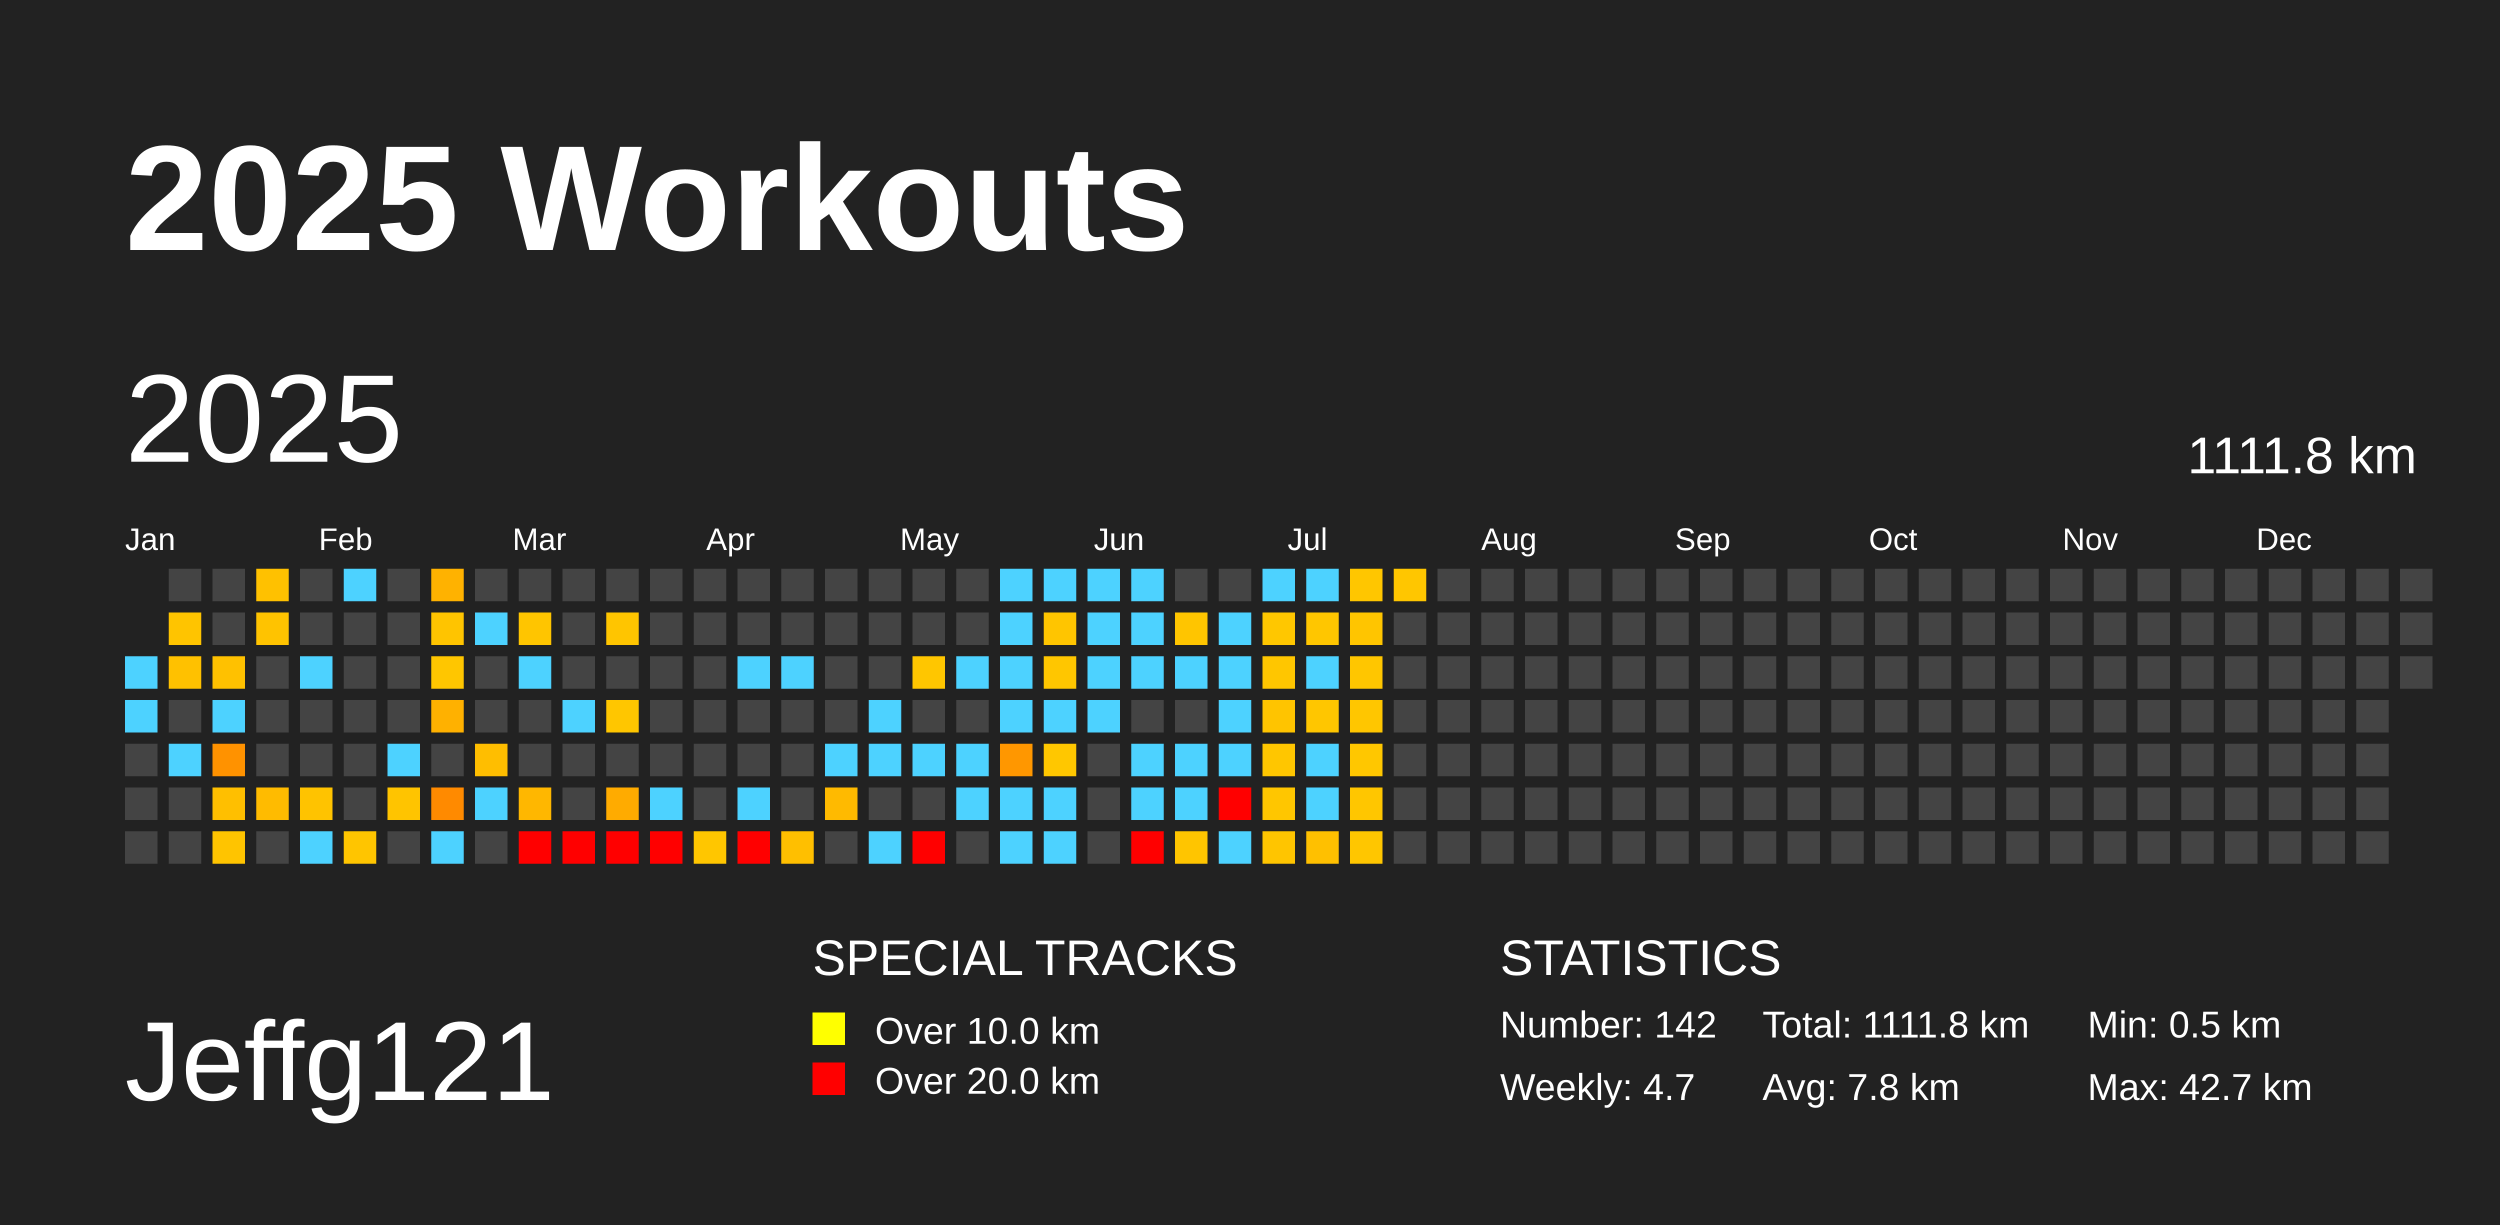
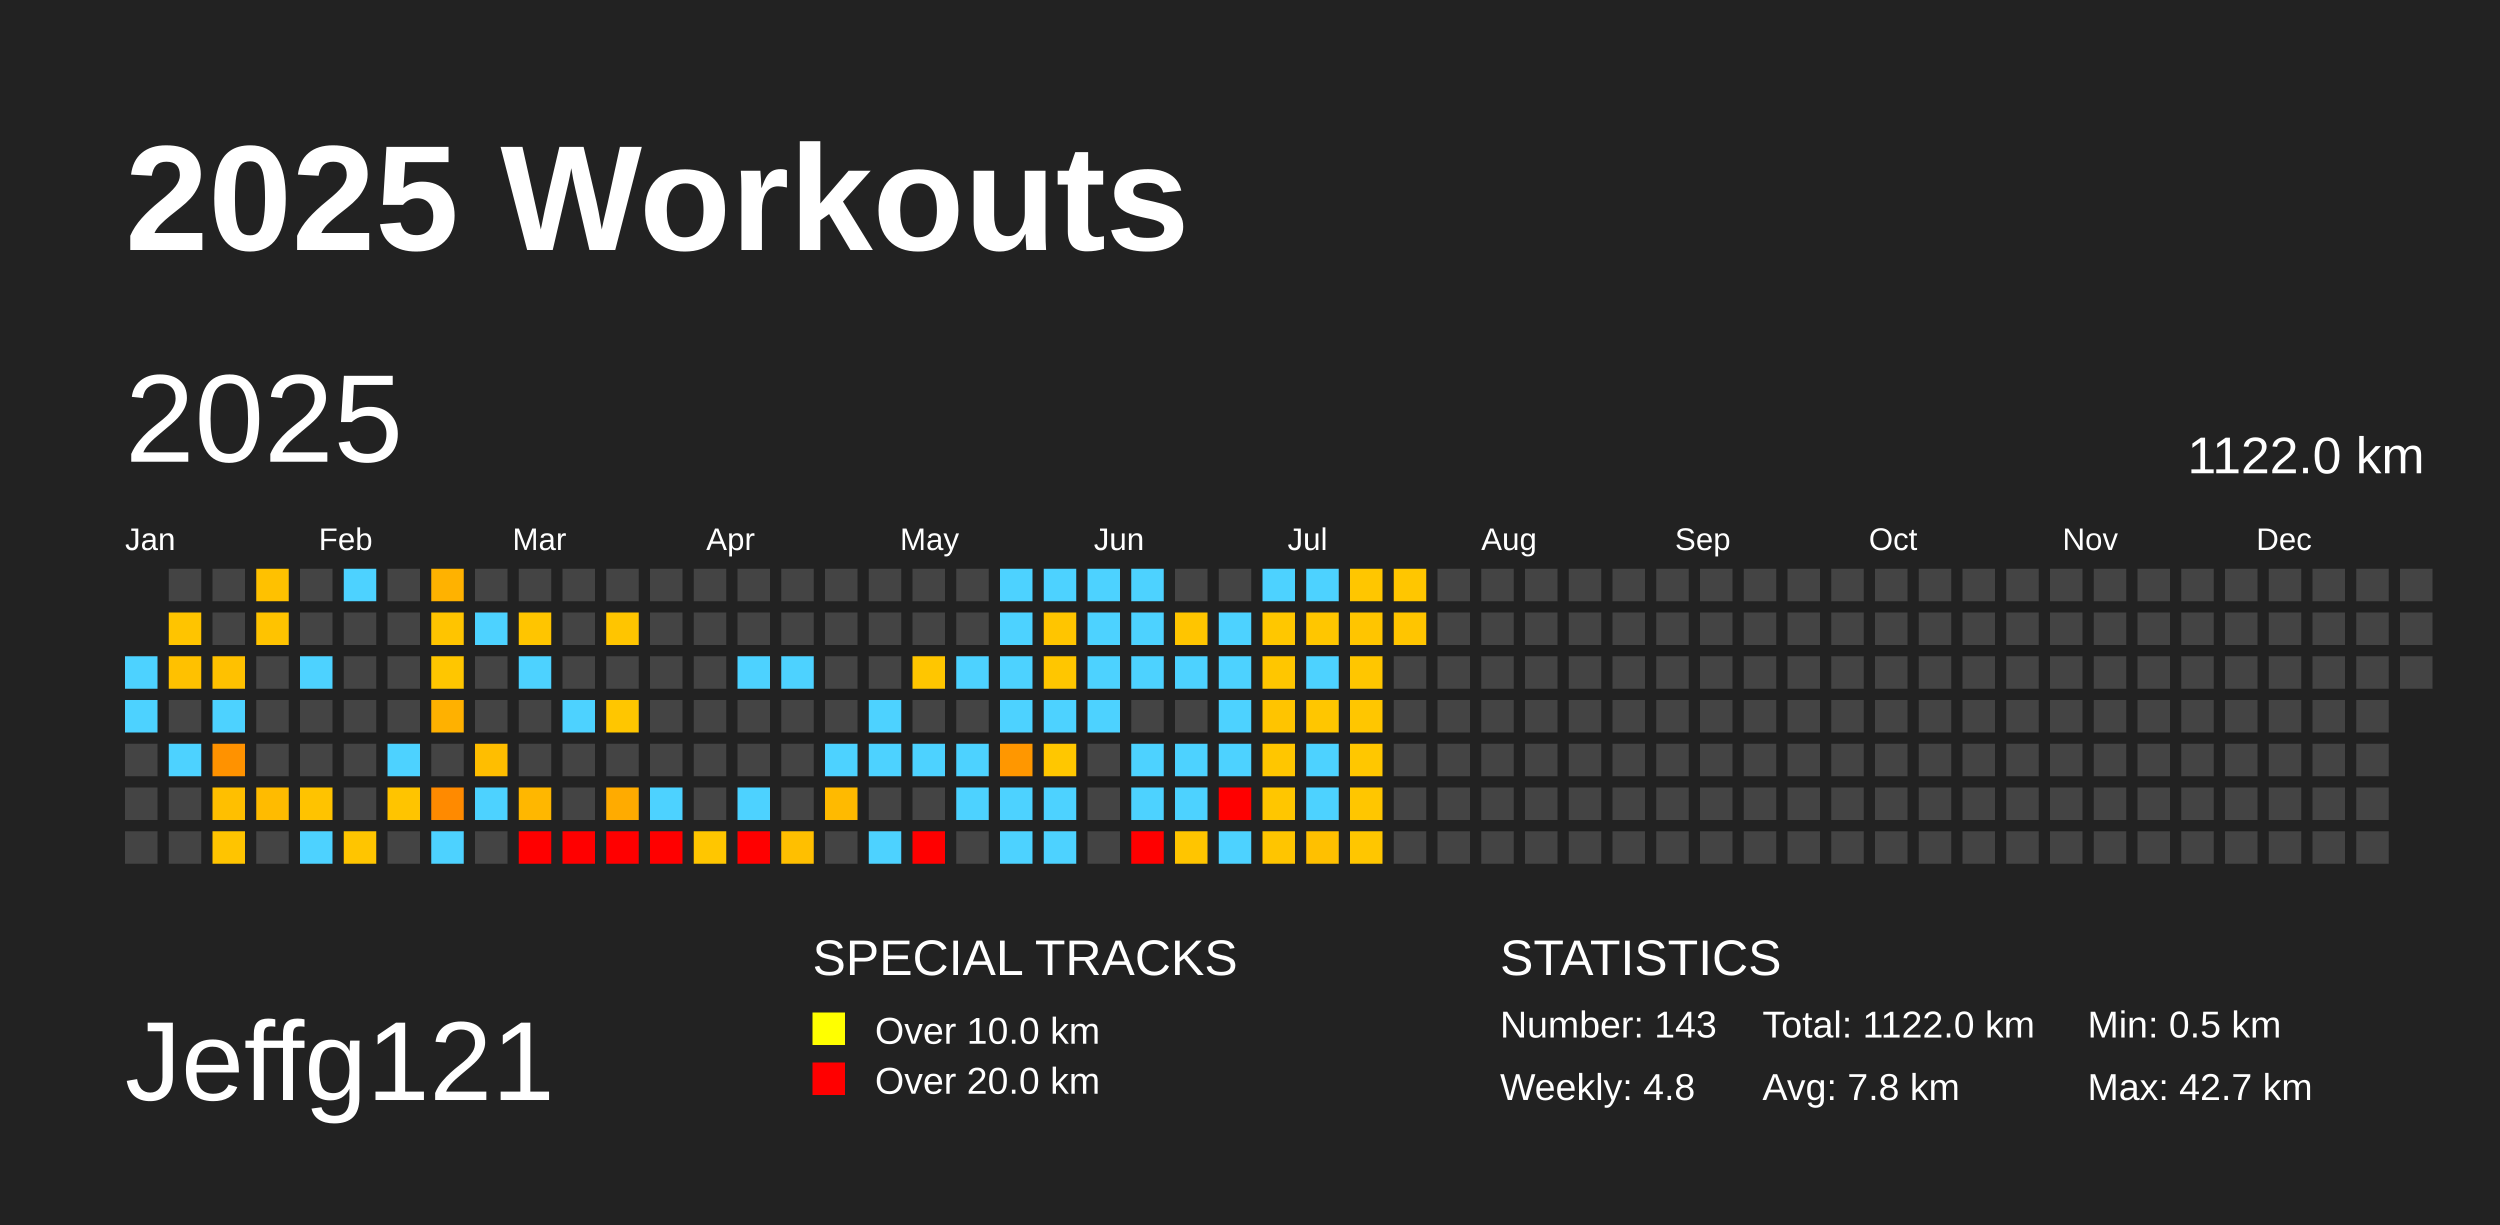
<svg xmlns="http://www.w3.org/2000/svg" baseProfile="full" height="98mm" version="1.1" viewBox="0,0,200,98" width="200mm">
  <defs />
  <rect fill="#222222" height="98" width="200" x="0" y="0" />
  <text fill="#FFFFFF" style="font-size:12px; font-family:Arial; font-weight:bold;" x="10" y="20">2025 Workouts</text>
  <text fill="#FFFFFF" style="font-size:9px; font-family:Arial" x="10" y="88">Jeffg121</text>
  <text fill="#FFFFFF" style="font-size:4px; font-family:Arial" x="65" y="78">SPECIAL TRACKS</text>
  <rect fill="yellow" height="2.6" width="2.6" x="65" y="81" />
  <text fill="#FFFFFF" style="font-size:3px; font-family:Arial" x="70" y="83.5">Over 10.0 km</text>
  <rect fill="red" height="2.6" width="2.6" x="65" y="85" />
  <text fill="#FFFFFF" style="font-size:3px; font-family:Arial" x="70" y="87.5">Over 20.0 km</text>
  <text fill="#FFFFFF" style="font-size:4px; font-family:Arial" x="120" y="78">STATISTICS</text>
-   <text fill="#FFFFFF" style="font-size:3px; font-family:Arial" x="120" y="83">Number: 142</text>
-   <text fill="#FFFFFF" style="font-size:3px; font-family:Arial" x="120" y="88">Weekly: 4.7</text>
-   <text fill="#FFFFFF" style="font-size:3px; font-family:Arial" x="141" y="83">Total: 1111.8 km</text>
+   <text fill="#FFFFFF" style="font-size:3px; font-family:Arial" x="120" y="83">Number: 143</text>
+   <text fill="#FFFFFF" style="font-size:3px; font-family:Arial" x="120" y="88">Weekly: 4.8</text>
+   <text fill="#FFFFFF" style="font-size:3px; font-family:Arial" x="141" y="83">Total: 1122.0 km</text>
  <text fill="#FFFFFF" style="font-size:3px; font-family:Arial" x="141" y="88">Avg: 7.8 km</text>
  <text fill="#FFFFFF" style="font-size:3px; font-family:Arial" x="167" y="83">Min: 0.5 km</text>
  <text fill="#FFFFFF" style="font-size:3px; font-family:Arial" x="167" y="88">Max: 42.7 km</text>
  <text dominant-baseline="hanging" fill="#FFFFFF" style="font-size:10.0px; font-family:Arial;" x="10" y="30">2025</text>
-   <text dominant-baseline="hanging" fill="#FFFFFF" style="font-size:4.125px; font-family:Arial;" x="175" y="35">1111.8 km</text>
+   <text dominant-baseline="hanging" fill="#FFFFFF" style="font-size:4.125px; font-family:Arial;" x="175" y="35">1122.0 km</text>
  <text fill="#FFFFFF" style="font-size:2.5px; font-family:Arial" x="10.0" y="44">Jan</text>
  <text fill="#FFFFFF" style="font-size:2.5px; font-family:Arial" x="25.5" y="44">Feb</text>
  <text fill="#FFFFFF" style="font-size:2.5px; font-family:Arial" x="41.0" y="44">Mar</text>
  <text fill="#FFFFFF" style="font-size:2.5px; font-family:Arial" x="56.5" y="44">Apr</text>
  <text fill="#FFFFFF" style="font-size:2.5px; font-family:Arial" x="72.0" y="44">May</text>
  <text fill="#FFFFFF" style="font-size:2.5px; font-family:Arial" x="87.5" y="44">Jun</text>
  <text fill="#FFFFFF" style="font-size:2.5px; font-family:Arial" x="103.0" y="44">Jul</text>
  <text fill="#FFFFFF" style="font-size:2.5px; font-family:Arial" x="118.5" y="44">Aug</text>
  <text fill="#FFFFFF" style="font-size:2.5px; font-family:Arial" x="134.0" y="44">Sep</text>
  <text fill="#FFFFFF" style="font-size:2.5px; font-family:Arial" x="149.5" y="44">Oct</text>
  <text fill="#FFFFFF" style="font-size:2.5px; font-family:Arial" x="165.0" y="44">Nov</text>
  <text fill="#FFFFFF" style="font-size:2.5px; font-family:Arial" x="180.5" y="44">Dec</text>
  <rect fill="#4dd2ff" height="2.6" width="2.6" x="10.0" y="52.5" />
  <rect fill="#4dd2ff" height="2.6" width="2.6" x="10.0" y="56.0" />
  <rect fill="#444444" height="2.6" width="2.6" x="10.0" y="59.5" />
  <rect fill="#444444" height="2.6" width="2.6" x="10.0" y="63.0" />
  <rect fill="#444444" height="2.6" width="2.6" x="10.0" y="66.5" />
  <rect fill="#444444" height="2.6" width="2.6" x="13.5" y="45.5" />
  <rect fill="#ffc400" height="2.6" width="2.6" x="13.5" y="49.0" />
  <rect fill="#ffc100" height="2.6" width="2.6" x="13.5" y="52.5" />
  <rect fill="#444444" height="2.6" width="2.6" x="13.5" y="56.0" />
  <rect fill="#4dd2ff" height="2.6" width="2.6" x="13.5" y="59.5" />
  <rect fill="#444444" height="2.6" width="2.6" x="13.5" y="63.0" />
  <rect fill="#444444" height="2.6" width="2.6" x="13.5" y="66.5" />
  <rect fill="#444444" height="2.6" width="2.6" x="17.0" y="45.5" />
  <rect fill="#444444" height="2.6" width="2.6" x="17.0" y="49.0" />
  <rect fill="#ffc100" height="2.6" width="2.6" x="17.0" y="52.5" />
  <rect fill="#4dd2ff" height="2.6" width="2.6" x="17.0" y="56.0" />
  <rect fill="#ff9200" height="2.6" width="2.6" x="17.0" y="59.5" />
  <rect fill="#ffbf00" height="2.6" width="2.6" x="17.0" y="63.0" />
  <rect fill="#ffc400" height="2.6" width="2.6" x="17.0" y="66.5" />
  <rect fill="#ffc100" height="2.6" width="2.6" x="20.5" y="45.5" />
  <rect fill="#ffc300" height="2.6" width="2.6" x="20.5" y="49.0" />
  <rect fill="#444444" height="2.6" width="2.6" x="20.5" y="52.5" />
  <rect fill="#444444" height="2.6" width="2.6" x="20.5" y="56.0" />
  <rect fill="#444444" height="2.6" width="2.6" x="20.5" y="59.5" />
  <rect fill="#ffbb00" height="2.6" width="2.6" x="20.5" y="63.0" />
  <rect fill="#444444" height="2.6" width="2.6" x="20.5" y="66.5" />
  <rect fill="#444444" height="2.6" width="2.6" x="24.0" y="45.5" />
  <rect fill="#444444" height="2.6" width="2.6" x="24.0" y="49.0" />
  <rect fill="#4dd2ff" height="2.6" width="2.6" x="24.0" y="52.5" />
  <rect fill="#444444" height="2.6" width="2.6" x="24.0" y="56.0" />
  <rect fill="#444444" height="2.6" width="2.6" x="24.0" y="59.5" />
  <rect fill="#ffc300" height="2.6" width="2.6" x="24.0" y="63.0" />
  <rect fill="#4dd2ff" height="2.6" width="2.6" x="24.0" y="66.5" />
  <rect fill="#4dd2ff" height="2.6" width="2.6" x="27.5" y="45.5" />
  <rect fill="#444444" height="2.6" width="2.6" x="27.5" y="49.0" />
  <rect fill="#444444" height="2.6" width="2.6" x="27.5" y="52.5" />
  <rect fill="#444444" height="2.6" width="2.6" x="27.5" y="56.0" />
  <rect fill="#444444" height="2.6" width="2.6" x="27.5" y="59.5" />
  <rect fill="#444444" height="2.6" width="2.6" x="27.5" y="63.0" />
  <rect fill="#ffc500" height="2.6" width="2.6" x="27.5" y="66.5" />
  <rect fill="#444444" height="2.6" width="2.6" x="31.0" y="45.5" />
  <rect fill="#444444" height="2.6" width="2.6" x="31.0" y="49.0" />
  <rect fill="#444444" height="2.6" width="2.6" x="31.0" y="52.5" />
  <rect fill="#444444" height="2.6" width="2.6" x="31.0" y="56.0" />
  <rect fill="#4dd2ff" height="2.6" width="2.6" x="31.0" y="59.5" />
  <rect fill="#ffc400" height="2.6" width="2.6" x="31.0" y="63.0" />
  <rect fill="#444444" height="2.6" width="2.6" x="31.0" y="66.5" />
  <rect fill="#ffb200" height="2.6" width="2.6" x="34.5" y="45.5" />
  <rect fill="#ffc400" height="2.6" width="2.6" x="34.5" y="49.0" />
  <rect fill="#ffc600" height="2.6" width="2.6" x="34.5" y="52.5" />
  <rect fill="#ffb100" height="2.6" width="2.6" x="34.5" y="56.0" />
  <rect fill="#444444" height="2.6" width="2.6" x="34.5" y="59.5" />
  <rect fill="#ff8a00" height="2.6" width="2.6" x="34.5" y="63.0" />
  <rect fill="#4dd2ff" height="2.6" width="2.6" x="34.5" y="66.5" />
  <rect fill="#444444" height="2.6" width="2.6" x="38.0" y="45.5" />
  <rect fill="#4dd2ff" height="2.6" width="2.6" x="38.0" y="49.0" />
  <rect fill="#444444" height="2.6" width="2.6" x="38.0" y="52.5" />
  <rect fill="#444444" height="2.6" width="2.6" x="38.0" y="56.0" />
  <rect fill="#ffbe00" height="2.6" width="2.6" x="38.0" y="59.5" />
  <rect fill="#4dd2ff" height="2.6" width="2.6" x="38.0" y="63.0" />
  <rect fill="#444444" height="2.6" width="2.6" x="38.0" y="66.5" />
  <rect fill="#444444" height="2.6" width="2.6" x="41.5" y="45.5" />
  <rect fill="#ffc500" height="2.6" width="2.6" x="41.5" y="49.0" />
  <rect fill="#4dd2ff" height="2.6" width="2.6" x="41.5" y="52.5" />
  <rect fill="#444444" height="2.6" width="2.6" x="41.5" y="56.0" />
  <rect fill="#444444" height="2.6" width="2.6" x="41.5" y="59.5" />
  <rect fill="#ffb700" height="2.6" width="2.6" x="41.5" y="63.0" />
  <rect fill="red" height="2.6" width="2.6" x="41.5" y="66.5" />
  <rect fill="#444444" height="2.6" width="2.6" x="45.0" y="45.5" />
  <rect fill="#444444" height="2.6" width="2.6" x="45.0" y="49.0" />
  <rect fill="#444444" height="2.6" width="2.6" x="45.0" y="52.5" />
  <rect fill="#4dd2ff" height="2.6" width="2.6" x="45.0" y="56.0" />
  <rect fill="#444444" height="2.6" width="2.6" x="45.0" y="59.5" />
  <rect fill="#444444" height="2.6" width="2.6" x="45.0" y="63.0" />
  <rect fill="red" height="2.6" width="2.6" x="45.0" y="66.5" />
  <rect fill="#444444" height="2.6" width="2.6" x="48.5" y="45.5" />
  <rect fill="#ffc500" height="2.6" width="2.6" x="48.5" y="49.0" />
  <rect fill="#444444" height="2.6" width="2.6" x="48.5" y="52.5" />
  <rect fill="#ffc600" height="2.6" width="2.6" x="48.5" y="56.0" />
  <rect fill="#444444" height="2.6" width="2.6" x="48.5" y="59.5" />
  <rect fill="#ffab00" height="2.6" width="2.6" x="48.5" y="63.0" />
  <rect fill="red" height="2.6" width="2.6" x="48.5" y="66.5" />
  <rect fill="#444444" height="2.6" width="2.6" x="52.0" y="45.5" />
  <rect fill="#444444" height="2.6" width="2.6" x="52.0" y="49.0" />
  <rect fill="#444444" height="2.6" width="2.6" x="52.0" y="52.5" />
  <rect fill="#444444" height="2.6" width="2.6" x="52.0" y="56.0" />
  <rect fill="#444444" height="2.6" width="2.6" x="52.0" y="59.5" />
  <rect fill="#4dd2ff" height="2.6" width="2.6" x="52.0" y="63.0" />
  <rect fill="red" height="2.6" width="2.6" x="52.0" y="66.5" />
  <rect fill="#444444" height="2.6" width="2.6" x="55.5" y="45.5" />
  <rect fill="#444444" height="2.6" width="2.6" x="55.5" y="49.0" />
  <rect fill="#444444" height="2.6" width="2.6" x="55.5" y="52.5" />
  <rect fill="#444444" height="2.6" width="2.6" x="55.5" y="56.0" />
  <rect fill="#444444" height="2.6" width="2.6" x="55.5" y="59.5" />
  <rect fill="#444444" height="2.6" width="2.6" x="55.5" y="63.0" />
  <rect fill="#ffc600" height="2.6" width="2.6" x="55.5" y="66.5" />
  <rect fill="#444444" height="2.6" width="2.6" x="59.0" y="45.5" />
  <rect fill="#444444" height="2.6" width="2.6" x="59.0" y="49.0" />
  <rect fill="#4dd2ff" height="2.6" width="2.6" x="59.0" y="52.5" />
  <rect fill="#444444" height="2.6" width="2.6" x="59.0" y="56.0" />
  <rect fill="#444444" height="2.6" width="2.6" x="59.0" y="59.5" />
  <rect fill="#4dd2ff" height="2.6" width="2.6" x="59.0" y="63.0" />
  <rect fill="red" height="2.6" width="2.6" x="59.0" y="66.5" />
  <rect fill="#444444" height="2.6" width="2.6" x="62.5" y="45.5" />
  <rect fill="#444444" height="2.6" width="2.6" x="62.5" y="49.0" />
  <rect fill="#4dd2ff" height="2.6" width="2.6" x="62.5" y="52.5" />
  <rect fill="#444444" height="2.6" width="2.6" x="62.5" y="56.0" />
  <rect fill="#444444" height="2.6" width="2.6" x="62.5" y="59.5" />
  <rect fill="#444444" height="2.6" width="2.6" x="62.5" y="63.0" />
  <rect fill="#ffbf00" height="2.6" width="2.6" x="62.5" y="66.5" />
  <rect fill="#444444" height="2.6" width="2.6" x="66.0" y="45.5" />
  <rect fill="#444444" height="2.6" width="2.6" x="66.0" y="49.0" />
  <rect fill="#444444" height="2.6" width="2.6" x="66.0" y="52.5" />
  <rect fill="#444444" height="2.6" width="2.6" x="66.0" y="56.0" />
  <rect fill="#4dd2ff" height="2.6" width="2.6" x="66.0" y="59.5" />
  <rect fill="#ffba00" height="2.6" width="2.6" x="66.0" y="63.0" />
  <rect fill="#444444" height="2.6" width="2.6" x="66.0" y="66.5" />
  <rect fill="#444444" height="2.6" width="2.6" x="69.5" y="45.5" />
  <rect fill="#444444" height="2.6" width="2.6" x="69.5" y="49.0" />
  <rect fill="#444444" height="2.6" width="2.6" x="69.5" y="52.5" />
  <rect fill="#4dd2ff" height="2.6" width="2.6" x="69.5" y="56.0" />
  <rect fill="#4dd2ff" height="2.6" width="2.6" x="69.5" y="59.5" />
  <rect fill="#444444" height="2.6" width="2.6" x="69.5" y="63.0" />
  <rect fill="#4dd2ff" height="2.6" width="2.6" x="69.5" y="66.5" />
  <rect fill="#444444" height="2.6" width="2.6" x="73.0" y="45.5" />
  <rect fill="#444444" height="2.6" width="2.6" x="73.0" y="49.0" />
  <rect fill="#ffc600" height="2.6" width="2.6" x="73.0" y="52.5" />
  <rect fill="#444444" height="2.6" width="2.6" x="73.0" y="56.0" />
  <rect fill="#4dd2ff" height="2.6" width="2.6" x="73.0" y="59.5" />
  <rect fill="#444444" height="2.6" width="2.6" x="73.0" y="63.0" />
  <rect fill="red" height="2.6" width="2.6" x="73.0" y="66.5" />
  <rect fill="#444444" height="2.6" width="2.6" x="76.5" y="45.5" />
  <rect fill="#444444" height="2.6" width="2.6" x="76.5" y="49.0" />
  <rect fill="#4dd2ff" height="2.6" width="2.6" x="76.5" y="52.5" />
  <rect fill="#444444" height="2.6" width="2.6" x="76.5" y="56.0" />
  <rect fill="#4dd2ff" height="2.6" width="2.6" x="76.5" y="59.5" />
  <rect fill="#4dd2ff" height="2.6" width="2.6" x="76.5" y="63.0" />
  <rect fill="#444444" height="2.6" width="2.6" x="76.5" y="66.5" />
  <rect fill="#4dd2ff" height="2.6" width="2.6" x="80.0" y="45.5" />
  <rect fill="#4dd2ff" height="2.6" width="2.6" x="80.0" y="49.0" />
  <rect fill="#4dd2ff" height="2.6" width="2.6" x="80.0" y="52.5" />
  <rect fill="#4dd2ff" height="2.6" width="2.6" x="80.0" y="56.0" />
  <rect fill="#ff9700" height="2.6" width="2.6" x="80.0" y="59.5" />
  <rect fill="#4dd2ff" height="2.6" width="2.6" x="80.0" y="63.0" />
  <rect fill="#4dd2ff" height="2.6" width="2.6" x="80.0" y="66.5" />
  <rect fill="#4dd2ff" height="2.6" width="2.6" x="83.5" y="45.5" />
  <rect fill="#ffc500" height="2.6" width="2.6" x="83.5" y="49.0" />
  <rect fill="#ffc600" height="2.6" width="2.6" x="83.5" y="52.5" />
  <rect fill="#4dd2ff" height="2.6" width="2.6" x="83.5" y="56.0" />
  <rect fill="#ffc700" height="2.6" width="2.6" x="83.5" y="59.5" />
  <rect fill="#4dd2ff" height="2.6" width="2.6" x="83.5" y="63.0" />
  <rect fill="#4dd2ff" height="2.6" width="2.6" x="83.5" y="66.5" />
  <rect fill="#4dd2ff" height="2.6" width="2.6" x="87.0" y="45.5" />
  <rect fill="#4dd2ff" height="2.6" width="2.6" x="87.0" y="49.0" />
  <rect fill="#4dd2ff" height="2.6" width="2.6" x="87.0" y="52.5" />
  <rect fill="#4dd2ff" height="2.6" width="2.6" x="87.0" y="56.0" />
  <rect fill="#444444" height="2.6" width="2.6" x="87.0" y="59.5" />
  <rect fill="#444444" height="2.6" width="2.6" x="87.0" y="63.0" />
  <rect fill="#444444" height="2.6" width="2.6" x="87.0" y="66.5" />
  <rect fill="#4dd2ff" height="2.6" width="2.6" x="90.5" y="45.5" />
  <rect fill="#4dd2ff" height="2.6" width="2.6" x="90.5" y="49.0" />
  <rect fill="#4dd2ff" height="2.6" width="2.6" x="90.5" y="52.5" />
  <rect fill="#444444" height="2.6" width="2.6" x="90.5" y="56.0" />
  <rect fill="#4dd2ff" height="2.6" width="2.6" x="90.5" y="59.5" />
  <rect fill="#4dd2ff" height="2.6" width="2.6" x="90.5" y="63.0" />
  <rect fill="red" height="2.6" width="2.6" x="90.5" y="66.5" />
  <rect fill="#444444" height="2.6" width="2.6" x="94.0" y="45.5" />
  <rect fill="#ffc500" height="2.6" width="2.6" x="94.0" y="49.0" />
  <rect fill="#4dd2ff" height="2.6" width="2.6" x="94.0" y="52.5" />
  <rect fill="#444444" height="2.6" width="2.6" x="94.0" y="56.0" />
  <rect fill="#4dd2ff" height="2.6" width="2.6" x="94.0" y="59.5" />
  <rect fill="#4dd2ff" height="2.6" width="2.6" x="94.0" y="63.0" />
  <rect fill="#ffc500" height="2.6" width="2.6" x="94.0" y="66.5" />
  <rect fill="#444444" height="2.6" width="2.6" x="97.5" y="45.5" />
  <rect fill="#4dd2ff" height="2.6" width="2.6" x="97.5" y="49.0" />
  <rect fill="#4dd2ff" height="2.6" width="2.6" x="97.5" y="52.5" />
  <rect fill="#4dd2ff" height="2.6" width="2.6" x="97.5" y="56.0" />
  <rect fill="#4dd2ff" height="2.6" width="2.6" x="97.5" y="59.5" />
  <rect fill="red" height="2.6" width="2.6" x="97.5" y="63.0" />
  <rect fill="#4dd2ff" height="2.6" width="2.6" x="97.5" y="66.5" />
  <rect fill="#4dd2ff" height="2.6" width="2.6" x="101.0" y="45.5" />
  <rect fill="#ffc700" height="2.6" width="2.6" x="101.0" y="49.0" />
  <rect fill="#ffc600" height="2.6" width="2.6" x="101.0" y="52.5" />
  <rect fill="#ffc400" height="2.6" width="2.6" x="101.0" y="56.0" />
  <rect fill="#ffc600" height="2.6" width="2.6" x="101.0" y="59.5" />
  <rect fill="#ffc600" height="2.6" width="2.6" x="101.0" y="63.0" />
  <rect fill="#ffc500" height="2.6" width="2.6" x="101.0" y="66.5" />
  <rect fill="#4dd2ff" height="2.6" width="2.6" x="104.5" y="45.5" />
  <rect fill="#ffc600" height="2.6" width="2.6" x="104.5" y="49.0" />
  <rect fill="#4dd2ff" height="2.6" width="2.6" x="104.5" y="52.5" />
  <rect fill="#ffc600" height="2.6" width="2.6" x="104.5" y="56.0" />
  <rect fill="#4dd2ff" height="2.6" width="2.6" x="104.5" y="59.5" />
  <rect fill="#4dd2ff" height="2.6" width="2.6" x="104.5" y="63.0" />
  <rect fill="#ffc000" height="2.6" width="2.6" x="104.5" y="66.5" />
  <rect fill="#ffc600" height="2.6" width="2.6" x="108.0" y="45.5" />
  <rect fill="#ffc500" height="2.6" width="2.6" x="108.0" y="49.0" />
  <rect fill="#ffc600" height="2.6" width="2.6" x="108.0" y="52.5" />
  <rect fill="#ffc600" height="2.6" width="2.6" x="108.0" y="56.0" />
  <rect fill="#ffc700" height="2.6" width="2.6" x="108.0" y="59.5" />
  <rect fill="#ffc600" height="2.6" width="2.6" x="108.0" y="63.0" />
  <rect fill="#ffc600" height="2.6" width="2.6" x="108.0" y="66.5" />
  <rect fill="#ffc600" height="2.6" width="2.6" x="111.5" y="45.5" />
-   <rect fill="#444444" height="2.6" width="2.6" x="111.5" y="49.0" />
+   <rect fill="#ffc500" height="2.6" width="2.6" x="111.5" y="49.0" />
  <rect fill="#444444" height="2.6" width="2.6" x="111.5" y="52.5" />
  <rect fill="#444444" height="2.6" width="2.6" x="111.5" y="56.0" />
  <rect fill="#444444" height="2.6" width="2.6" x="111.5" y="59.5" />
  <rect fill="#444444" height="2.6" width="2.6" x="111.5" y="63.0" />
  <rect fill="#444444" height="2.6" width="2.6" x="111.5" y="66.5" />
  <rect fill="#444444" height="2.6" width="2.6" x="115.0" y="45.5" />
  <rect fill="#444444" height="2.6" width="2.6" x="115.0" y="49.0" />
  <rect fill="#444444" height="2.6" width="2.6" x="115.0" y="52.5" />
  <rect fill="#444444" height="2.6" width="2.6" x="115.0" y="56.0" />
  <rect fill="#444444" height="2.6" width="2.6" x="115.0" y="59.5" />
  <rect fill="#444444" height="2.6" width="2.6" x="115.0" y="63.0" />
  <rect fill="#444444" height="2.6" width="2.6" x="115.0" y="66.5" />
  <rect fill="#444444" height="2.6" width="2.6" x="118.5" y="45.5" />
  <rect fill="#444444" height="2.6" width="2.6" x="118.5" y="49.0" />
  <rect fill="#444444" height="2.6" width="2.6" x="118.5" y="52.5" />
  <rect fill="#444444" height="2.6" width="2.6" x="118.5" y="56.0" />
  <rect fill="#444444" height="2.6" width="2.6" x="118.5" y="59.5" />
  <rect fill="#444444" height="2.6" width="2.6" x="118.5" y="63.0" />
  <rect fill="#444444" height="2.6" width="2.6" x="118.5" y="66.5" />
  <rect fill="#444444" height="2.6" width="2.6" x="122.0" y="45.5" />
  <rect fill="#444444" height="2.6" width="2.6" x="122.0" y="49.0" />
  <rect fill="#444444" height="2.6" width="2.6" x="122.0" y="52.5" />
  <rect fill="#444444" height="2.6" width="2.6" x="122.0" y="56.0" />
  <rect fill="#444444" height="2.6" width="2.6" x="122.0" y="59.5" />
  <rect fill="#444444" height="2.6" width="2.6" x="122.0" y="63.0" />
  <rect fill="#444444" height="2.6" width="2.6" x="122.0" y="66.5" />
  <rect fill="#444444" height="2.6" width="2.6" x="125.5" y="45.5" />
  <rect fill="#444444" height="2.6" width="2.6" x="125.5" y="49.0" />
  <rect fill="#444444" height="2.6" width="2.6" x="125.5" y="52.5" />
  <rect fill="#444444" height="2.6" width="2.6" x="125.5" y="56.0" />
  <rect fill="#444444" height="2.6" width="2.6" x="125.5" y="59.5" />
  <rect fill="#444444" height="2.6" width="2.6" x="125.5" y="63.0" />
  <rect fill="#444444" height="2.6" width="2.6" x="125.5" y="66.5" />
  <rect fill="#444444" height="2.6" width="2.6" x="129.0" y="45.5" />
  <rect fill="#444444" height="2.6" width="2.6" x="129.0" y="49.0" />
  <rect fill="#444444" height="2.6" width="2.6" x="129.0" y="52.5" />
  <rect fill="#444444" height="2.6" width="2.6" x="129.0" y="56.0" />
  <rect fill="#444444" height="2.6" width="2.6" x="129.0" y="59.5" />
  <rect fill="#444444" height="2.6" width="2.6" x="129.0" y="63.0" />
  <rect fill="#444444" height="2.6" width="2.6" x="129.0" y="66.5" />
  <rect fill="#444444" height="2.6" width="2.6" x="132.5" y="45.5" />
  <rect fill="#444444" height="2.6" width="2.6" x="132.5" y="49.0" />
  <rect fill="#444444" height="2.6" width="2.6" x="132.5" y="52.5" />
  <rect fill="#444444" height="2.6" width="2.6" x="132.5" y="56.0" />
  <rect fill="#444444" height="2.6" width="2.6" x="132.5" y="59.5" />
  <rect fill="#444444" height="2.6" width="2.6" x="132.5" y="63.0" />
  <rect fill="#444444" height="2.6" width="2.6" x="132.5" y="66.5" />
  <rect fill="#444444" height="2.6" width="2.6" x="136.0" y="45.5" />
  <rect fill="#444444" height="2.6" width="2.6" x="136.0" y="49.0" />
  <rect fill="#444444" height="2.6" width="2.6" x="136.0" y="52.5" />
  <rect fill="#444444" height="2.6" width="2.6" x="136.0" y="56.0" />
  <rect fill="#444444" height="2.6" width="2.6" x="136.0" y="59.5" />
  <rect fill="#444444" height="2.6" width="2.6" x="136.0" y="63.0" />
  <rect fill="#444444" height="2.6" width="2.6" x="136.0" y="66.5" />
  <rect fill="#444444" height="2.6" width="2.6" x="139.5" y="45.5" />
  <rect fill="#444444" height="2.6" width="2.6" x="139.5" y="49.0" />
  <rect fill="#444444" height="2.6" width="2.6" x="139.5" y="52.5" />
  <rect fill="#444444" height="2.6" width="2.6" x="139.5" y="56.0" />
  <rect fill="#444444" height="2.6" width="2.6" x="139.5" y="59.5" />
  <rect fill="#444444" height="2.6" width="2.6" x="139.5" y="63.0" />
  <rect fill="#444444" height="2.6" width="2.6" x="139.5" y="66.5" />
  <rect fill="#444444" height="2.6" width="2.6" x="143.0" y="45.5" />
  <rect fill="#444444" height="2.6" width="2.6" x="143.0" y="49.0" />
  <rect fill="#444444" height="2.6" width="2.6" x="143.0" y="52.5" />
  <rect fill="#444444" height="2.6" width="2.6" x="143.0" y="56.0" />
  <rect fill="#444444" height="2.6" width="2.6" x="143.0" y="59.5" />
  <rect fill="#444444" height="2.6" width="2.6" x="143.0" y="63.0" />
  <rect fill="#444444" height="2.6" width="2.6" x="143.0" y="66.5" />
  <rect fill="#444444" height="2.6" width="2.6" x="146.5" y="45.5" />
  <rect fill="#444444" height="2.6" width="2.6" x="146.5" y="49.0" />
  <rect fill="#444444" height="2.6" width="2.6" x="146.5" y="52.5" />
  <rect fill="#444444" height="2.6" width="2.6" x="146.5" y="56.0" />
  <rect fill="#444444" height="2.6" width="2.6" x="146.5" y="59.5" />
  <rect fill="#444444" height="2.6" width="2.6" x="146.5" y="63.0" />
  <rect fill="#444444" height="2.6" width="2.6" x="146.5" y="66.5" />
  <rect fill="#444444" height="2.6" width="2.6" x="150.0" y="45.5" />
  <rect fill="#444444" height="2.6" width="2.6" x="150.0" y="49.0" />
  <rect fill="#444444" height="2.6" width="2.6" x="150.0" y="52.5" />
  <rect fill="#444444" height="2.6" width="2.6" x="150.0" y="56.0" />
  <rect fill="#444444" height="2.6" width="2.6" x="150.0" y="59.5" />
  <rect fill="#444444" height="2.6" width="2.6" x="150.0" y="63.0" />
  <rect fill="#444444" height="2.6" width="2.6" x="150.0" y="66.5" />
  <rect fill="#444444" height="2.6" width="2.6" x="153.5" y="45.5" />
  <rect fill="#444444" height="2.6" width="2.6" x="153.5" y="49.0" />
  <rect fill="#444444" height="2.6" width="2.6" x="153.5" y="52.5" />
  <rect fill="#444444" height="2.6" width="2.6" x="153.5" y="56.0" />
  <rect fill="#444444" height="2.6" width="2.6" x="153.5" y="59.5" />
  <rect fill="#444444" height="2.6" width="2.6" x="153.5" y="63.0" />
  <rect fill="#444444" height="2.6" width="2.6" x="153.5" y="66.5" />
  <rect fill="#444444" height="2.6" width="2.6" x="157.0" y="45.5" />
  <rect fill="#444444" height="2.6" width="2.6" x="157.0" y="49.0" />
  <rect fill="#444444" height="2.6" width="2.6" x="157.0" y="52.5" />
  <rect fill="#444444" height="2.6" width="2.6" x="157.0" y="56.0" />
  <rect fill="#444444" height="2.6" width="2.6" x="157.0" y="59.5" />
  <rect fill="#444444" height="2.6" width="2.6" x="157.0" y="63.0" />
  <rect fill="#444444" height="2.6" width="2.6" x="157.0" y="66.5" />
  <rect fill="#444444" height="2.6" width="2.6" x="160.5" y="45.5" />
  <rect fill="#444444" height="2.6" width="2.6" x="160.5" y="49.0" />
  <rect fill="#444444" height="2.6" width="2.6" x="160.5" y="52.5" />
  <rect fill="#444444" height="2.6" width="2.6" x="160.5" y="56.0" />
  <rect fill="#444444" height="2.6" width="2.6" x="160.5" y="59.5" />
  <rect fill="#444444" height="2.6" width="2.6" x="160.5" y="63.0" />
  <rect fill="#444444" height="2.6" width="2.6" x="160.5" y="66.5" />
  <rect fill="#444444" height="2.6" width="2.6" x="164.0" y="45.5" />
  <rect fill="#444444" height="2.6" width="2.6" x="164.0" y="49.0" />
  <rect fill="#444444" height="2.6" width="2.6" x="164.0" y="52.5" />
  <rect fill="#444444" height="2.6" width="2.6" x="164.0" y="56.0" />
  <rect fill="#444444" height="2.6" width="2.6" x="164.0" y="59.5" />
  <rect fill="#444444" height="2.6" width="2.6" x="164.0" y="63.0" />
  <rect fill="#444444" height="2.6" width="2.6" x="164.0" y="66.5" />
  <rect fill="#444444" height="2.6" width="2.6" x="167.5" y="45.5" />
  <rect fill="#444444" height="2.6" width="2.6" x="167.5" y="49.0" />
  <rect fill="#444444" height="2.6" width="2.6" x="167.5" y="52.5" />
  <rect fill="#444444" height="2.6" width="2.6" x="167.5" y="56.0" />
  <rect fill="#444444" height="2.6" width="2.6" x="167.5" y="59.5" />
  <rect fill="#444444" height="2.6" width="2.6" x="167.5" y="63.0" />
  <rect fill="#444444" height="2.6" width="2.6" x="167.5" y="66.5" />
  <rect fill="#444444" height="2.6" width="2.6" x="171.0" y="45.5" />
  <rect fill="#444444" height="2.6" width="2.6" x="171.0" y="49.0" />
  <rect fill="#444444" height="2.6" width="2.6" x="171.0" y="52.5" />
  <rect fill="#444444" height="2.6" width="2.6" x="171.0" y="56.0" />
  <rect fill="#444444" height="2.6" width="2.6" x="171.0" y="59.5" />
  <rect fill="#444444" height="2.6" width="2.6" x="171.0" y="63.0" />
  <rect fill="#444444" height="2.6" width="2.6" x="171.0" y="66.5" />
  <rect fill="#444444" height="2.6" width="2.6" x="174.5" y="45.5" />
  <rect fill="#444444" height="2.6" width="2.6" x="174.5" y="49.0" />
  <rect fill="#444444" height="2.6" width="2.6" x="174.5" y="52.5" />
  <rect fill="#444444" height="2.6" width="2.6" x="174.5" y="56.0" />
  <rect fill="#444444" height="2.6" width="2.6" x="174.5" y="59.5" />
  <rect fill="#444444" height="2.6" width="2.6" x="174.5" y="63.0" />
  <rect fill="#444444" height="2.6" width="2.6" x="174.5" y="66.5" />
  <rect fill="#444444" height="2.6" width="2.6" x="178.0" y="45.5" />
  <rect fill="#444444" height="2.6" width="2.6" x="178.0" y="49.0" />
  <rect fill="#444444" height="2.6" width="2.6" x="178.0" y="52.5" />
  <rect fill="#444444" height="2.6" width="2.6" x="178.0" y="56.0" />
  <rect fill="#444444" height="2.6" width="2.6" x="178.0" y="59.5" />
  <rect fill="#444444" height="2.6" width="2.6" x="178.0" y="63.0" />
  <rect fill="#444444" height="2.6" width="2.6" x="178.0" y="66.5" />
  <rect fill="#444444" height="2.6" width="2.6" x="181.5" y="45.5" />
  <rect fill="#444444" height="2.6" width="2.6" x="181.5" y="49.0" />
  <rect fill="#444444" height="2.6" width="2.6" x="181.5" y="52.5" />
  <rect fill="#444444" height="2.6" width="2.6" x="181.5" y="56.0" />
  <rect fill="#444444" height="2.6" width="2.6" x="181.5" y="59.5" />
  <rect fill="#444444" height="2.6" width="2.6" x="181.5" y="63.0" />
  <rect fill="#444444" height="2.6" width="2.6" x="181.5" y="66.5" />
  <rect fill="#444444" height="2.6" width="2.6" x="185.0" y="45.5" />
  <rect fill="#444444" height="2.6" width="2.6" x="185.0" y="49.0" />
  <rect fill="#444444" height="2.6" width="2.6" x="185.0" y="52.5" />
  <rect fill="#444444" height="2.6" width="2.6" x="185.0" y="56.0" />
  <rect fill="#444444" height="2.6" width="2.6" x="185.0" y="59.5" />
  <rect fill="#444444" height="2.6" width="2.6" x="185.0" y="63.0" />
  <rect fill="#444444" height="2.6" width="2.6" x="185.0" y="66.5" />
  <rect fill="#444444" height="2.6" width="2.6" x="188.5" y="45.5" />
  <rect fill="#444444" height="2.6" width="2.6" x="188.5" y="49.0" />
  <rect fill="#444444" height="2.6" width="2.6" x="188.5" y="52.5" />
  <rect fill="#444444" height="2.6" width="2.6" x="188.5" y="56.0" />
  <rect fill="#444444" height="2.6" width="2.6" x="188.5" y="59.5" />
  <rect fill="#444444" height="2.6" width="2.6" x="188.5" y="63.0" />
  <rect fill="#444444" height="2.6" width="2.6" x="188.5" y="66.5" />
  <rect fill="#444444" height="2.6" width="2.6" x="192.0" y="45.5" />
  <rect fill="#444444" height="2.6" width="2.6" x="192.0" y="49.0" />
  <rect fill="#444444" height="2.6" width="2.6" x="192.0" y="52.5" />
</svg>
